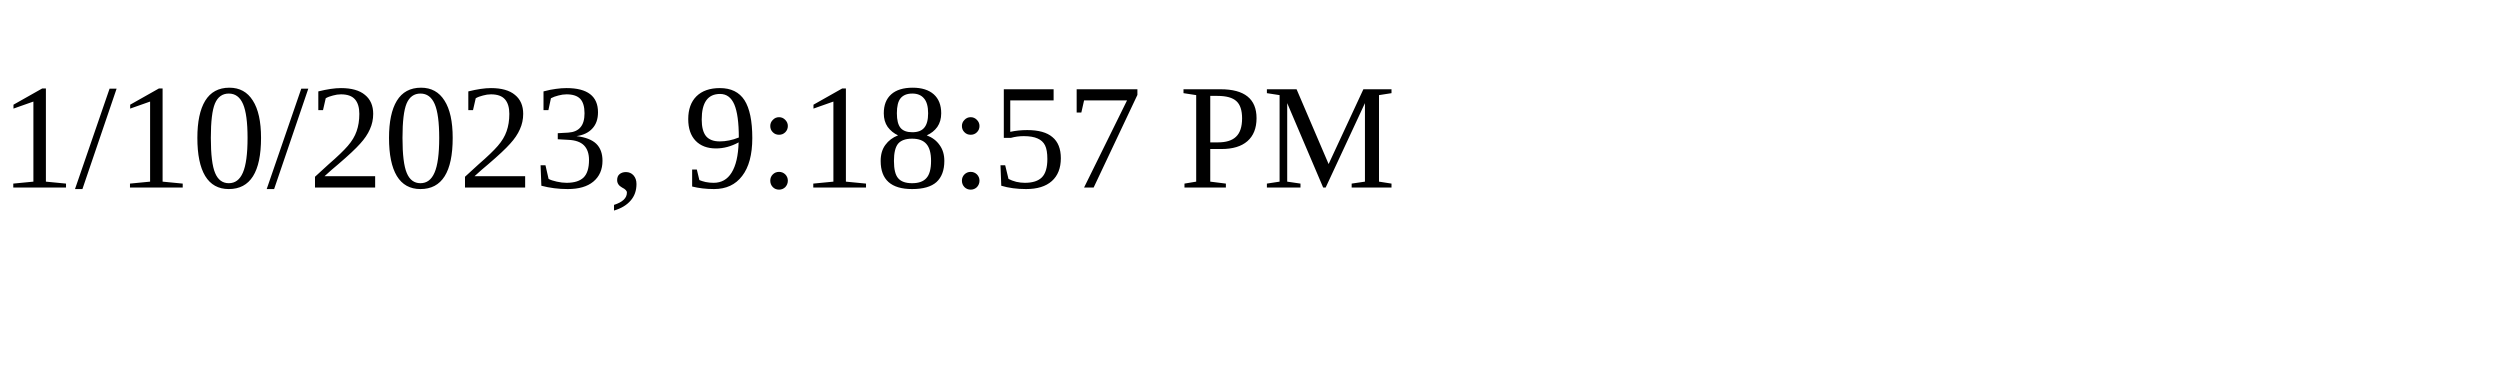
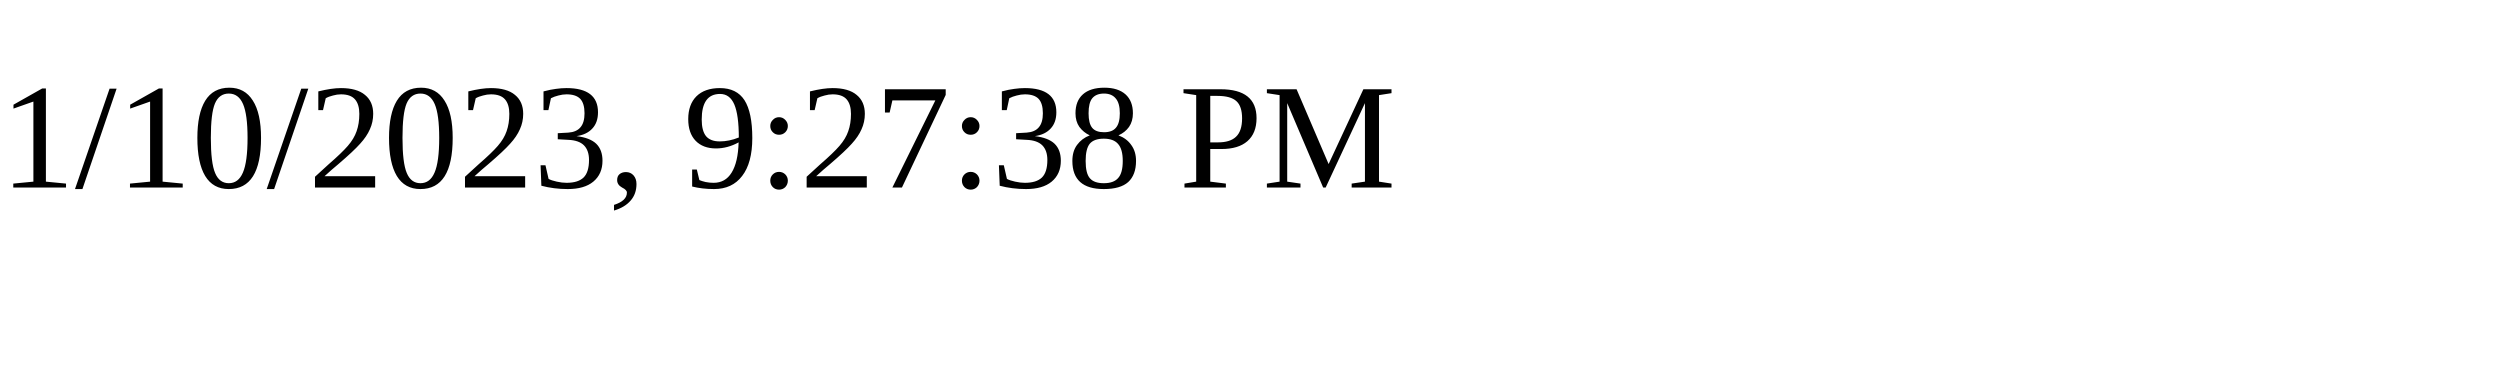
<svg xmlns="http://www.w3.org/2000/svg" height="30" width="200">
-   <text x="0" y="15">1/10/2023, 9:18:57 PM</text>
+   <text x="0" y="15">1/10/2023, 9:27:38 PM</text>
</svg>
